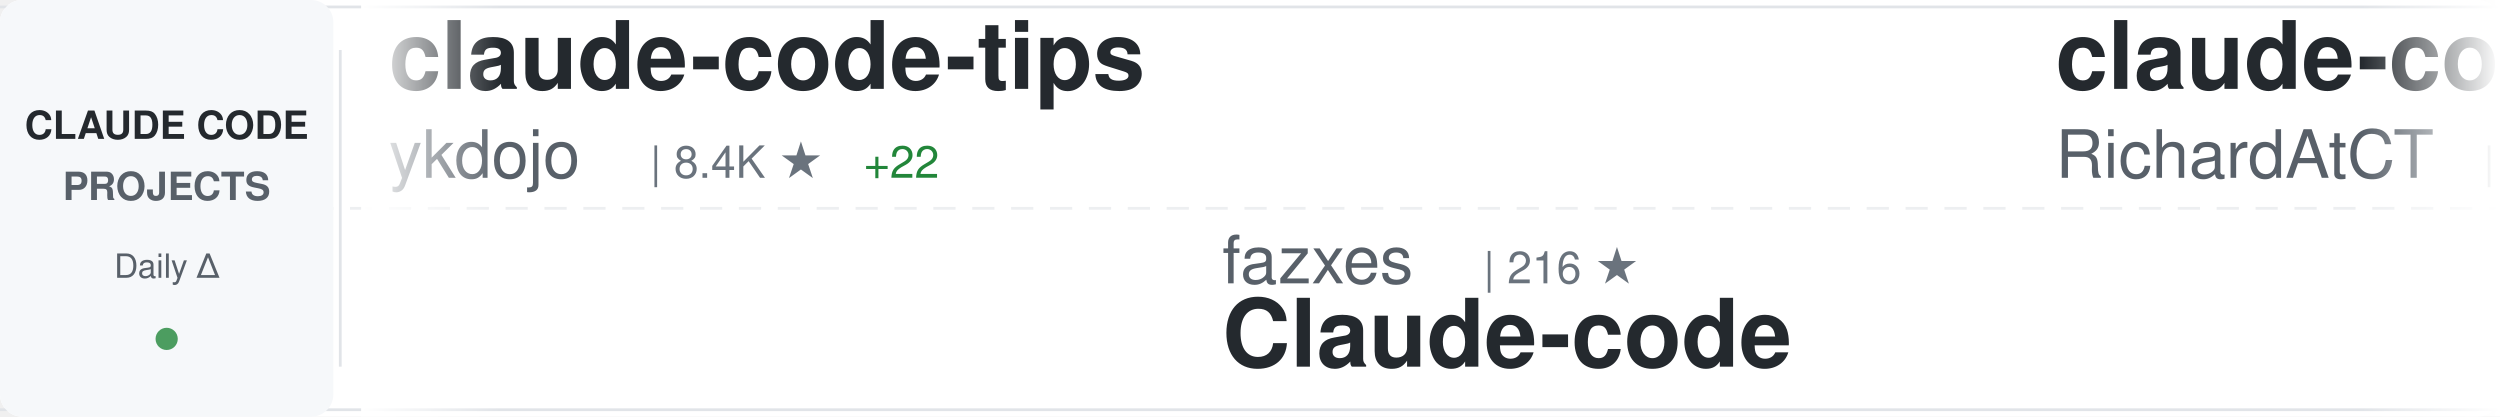
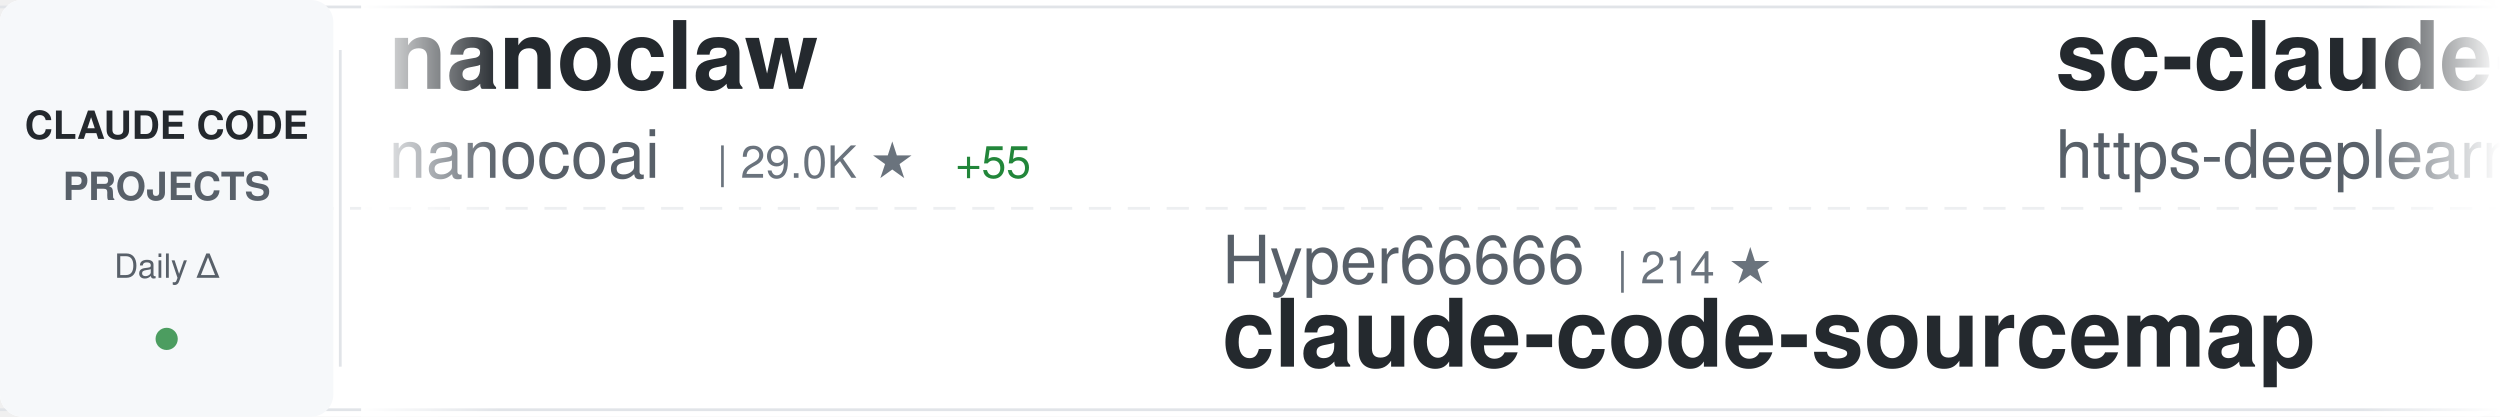
<svg xmlns="http://www.w3.org/2000/svg" width="900" height="150">
  <defs>
    <linearGradient id="awesomeLeftFade" x1="0%" y1="0%" x2="100%" y2="0%">
      <stop offset="0%" style="stop-color:#ffffff;stop-opacity:1" />
      <stop offset="100%" style="stop-color:#ffffff;stop-opacity:0" />
    </linearGradient>
    <linearGradient id="awesomeRightFade" x1="0%" y1="0%" x2="100%" y2="0%">
      <stop offset="0%" style="stop-color:#ffffff;stop-opacity:0" />
      <stop offset="100%" style="stop-color:#ffffff;stop-opacity:1" />
    </linearGradient>
  </defs>
  <rect width="900" height="150" fill="#ffffff" rx="8" />
  <rect x="0" y="2" width="900" height="1" fill="#e1e4e8" />
  <rect x="0" y="147" width="900" height="1" fill="#e1e4e8" />
  <line x1="0" y1="75" x2="900" y2="75" stroke="#e1e4e8" stroke-width="1" stroke-dasharray="8 6" opacity="0.6" />
  <rect x="0" y="0" width="120" height="150" fill="#f6f8fa" rx="8" />
  <text x="60" y="50" font-family="-apple-system, BlinkMacSystemFont, 'Segoe UI', Helvetica, Arial, sans-serif" font-size="14" font-weight="600" fill="#24292e" text-anchor="middle">CLAUDE CODE</text>
  <text x="60" y="72" font-family="-apple-system, BlinkMacSystemFont, 'Segoe UI', Helvetica, Arial, sans-serif" font-size="14" font-weight="600" fill="#586069" text-anchor="middle">PROJECTS</text>
  <text x="60" y="100" font-family="-apple-system, BlinkMacSystemFont, 'Segoe UI', Helvetica, Arial, sans-serif" font-size="12" font-weight="500" fill="#586069" text-anchor="middle">Daily Δ</text>
  <circle cx="60" cy="122" r="4" fill="#22863a" opacity="0.8" />
  <rect x="122" y="18" width="1" height="114" fill="#e1e4e8" />
  <clipPath id="awesomeTickerClip">
    <rect x="130" y="0" width="770" height="150" />
  </clipPath>
  <g clip-path="url(#awesomeTickerClip)">
    <g id="awesomeTickerItems">
      <animateTransform attributeName="transform" attributeType="XML" type="translate" from="0 0" to="-3000 0" dur="54s" repeatCount="indefinite" />
      <g transform="translate(0, 0)">
-         <text x="140" y="32" font-family="-apple-system, BlinkMacSystemFont, 'Segoe UI', Helvetica, Arial, sans-serif" font-size="34" font-weight="600" fill="#24292e">claude-code-tips</text>
-         <text x="140" y="64" font-family="-apple-system, BlinkMacSystemFont, 'Segoe UI', Helvetica, Arial, sans-serif" font-size="24" font-weight="400" fill="#586069">ykdojo</text>
-         <text x="234" y="64" font-family="-apple-system, BlinkMacSystemFont, 'Segoe UI', Helvetica, Arial, sans-serif" font-size="16" font-weight="500" fill="#6a737d">| 8.4K ★</text>
-         <text x="311" y="64" font-family="-apple-system, BlinkMacSystemFont, 'Segoe UI', Helvetica, Arial, sans-serif" font-size="16" font-weight="500" fill="#22863a"> +22</text>
+         <text x="140" y="32" font-family="-apple-system, BlinkMacSystemFont, 'Segoe UI', Helvetica, Arial, sans-serif" font-size="34" font-weight="600" fill="#24292e">nanoclaw</text>
+         <text x="140" y="64" font-family="-apple-system, BlinkMacSystemFont, 'Segoe UI', Helvetica, Arial, sans-serif" font-size="24" font-weight="400" fill="#586069">nanocoai</text>
+         <text x="258" y="64" font-family="-apple-system, BlinkMacSystemFont, 'Segoe UI', Helvetica, Arial, sans-serif" font-size="16" font-weight="500" fill="#6a737d">| 29.0K ★</text>
+         <text x="344" y="64" font-family="-apple-system, BlinkMacSystemFont, 'Segoe UI', Helvetica, Arial, sans-serif" font-size="16" font-weight="500" fill="#22863a"> +55</text>
      </g>
      <g transform="translate(300, 0)">
-         <text x="140" y="102" font-family="-apple-system, BlinkMacSystemFont, 'Segoe UI', Helvetica, Arial, sans-serif" font-size="24" font-weight="400" fill="#586069">fazxes</text>
-         <text x="234" y="102" font-family="-apple-system, BlinkMacSystemFont, 'Segoe UI', Helvetica, Arial, sans-serif" font-size="16" font-weight="500" fill="#6a737d">| 216 ★</text>
-         <text x="140" y="132" font-family="-apple-system, BlinkMacSystemFont, 'Segoe UI', Helvetica, Arial, sans-serif" font-size="34" font-weight="600" fill="#24292e">Claude-code</text>
+         <text x="140" y="102" font-family="-apple-system, BlinkMacSystemFont, 'Segoe UI', Helvetica, Arial, sans-serif" font-size="24" font-weight="400" fill="#586069">Hyper66666</text>
+         <text x="282" y="102" font-family="-apple-system, BlinkMacSystemFont, 'Segoe UI', Helvetica, Arial, sans-serif" font-size="16" font-weight="500" fill="#6a737d">| 214 ★</text>
+         <text x="140" y="132" font-family="-apple-system, BlinkMacSystemFont, 'Segoe UI', Helvetica, Arial, sans-serif" font-size="34" font-weight="600" fill="#24292e">claude-code-sourcemap</text>
      </g>
      <g transform="translate(600, 0)">
-         <text x="140" y="32" font-family="-apple-system, BlinkMacSystemFont, 'Segoe UI', Helvetica, Arial, sans-serif" font-size="34" font-weight="600" fill="#24292e">claude-code-telegram</text>
-         <text x="140" y="64" font-family="-apple-system, BlinkMacSystemFont, 'Segoe UI', Helvetica, Arial, sans-serif" font-size="24" font-weight="400" fill="#586069">RichardAtCT</text>
-         <text x="294" y="64" font-family="-apple-system, BlinkMacSystemFont, 'Segoe UI', Helvetica, Arial, sans-serif" font-size="16" font-weight="500" fill="#6a737d">| 2.6K ★</text>
-         <text x="371" y="64" font-family="-apple-system, BlinkMacSystemFont, 'Segoe UI', Helvetica, Arial, sans-serif" font-size="16" font-weight="500" fill="#22863a"> +2</text>
+         <text x="140" y="32" font-family="-apple-system, BlinkMacSystemFont, 'Segoe UI', Helvetica, Arial, sans-serif" font-size="34" font-weight="600" fill="#24292e">sc-claude-code-files</text>
+         <text x="140" y="64" font-family="-apple-system, BlinkMacSystemFont, 'Segoe UI', Helvetica, Arial, sans-serif" font-size="24" font-weight="400" fill="#586069">https-deeplearning-ai</text>
+         <text x="414" y="64" font-family="-apple-system, BlinkMacSystemFont, 'Segoe UI', Helvetica, Arial, sans-serif" font-size="16" font-weight="500" fill="#6a737d">| 513 ★</text>
+         <text x="482" y="64" font-family="-apple-system, BlinkMacSystemFont, 'Segoe UI', Helvetica, Arial, sans-serif" font-size="16" font-weight="500" fill="#22863a"> +1</text>
      </g>
      <g transform="translate(900, 0)">
-         <text x="140" y="102" font-family="-apple-system, BlinkMacSystemFont, 'Segoe UI', Helvetica, Arial, sans-serif" font-size="24" font-weight="400" fill="#586069">Pimzino</text>
-         <text x="246" y="102" font-family="-apple-system, BlinkMacSystemFont, 'Segoe UI', Helvetica, Arial, sans-serif" font-size="16" font-weight="500" fill="#6a737d">| 3.7K ★</text>
-         <text x="323" y="102" font-family="-apple-system, BlinkMacSystemFont, 'Segoe UI', Helvetica, Arial, sans-serif" font-size="16" font-weight="500" fill="#22863a"> +3</text>
-         <text x="140" y="132" font-family="-apple-system, BlinkMacSystemFont, 'Segoe UI', Helvetica, Arial, sans-serif" font-size="34" font-weight="600" fill="#24292e">claude-code-spec-workflo...</text>
+         <text x="140" y="102" font-family="-apple-system, BlinkMacSystemFont, 'Segoe UI', Helvetica, Arial, sans-serif" font-size="24" font-weight="400" fill="#586069">davila7</text>
+         <text x="246" y="102" font-family="-apple-system, BlinkMacSystemFont, 'Segoe UI', Helvetica, Arial, sans-serif" font-size="16" font-weight="500" fill="#6a737d">| 27.4K ★</text>
+         <text x="332" y="102" font-family="-apple-system, BlinkMacSystemFont, 'Segoe UI', Helvetica, Arial, sans-serif" font-size="16" font-weight="500" fill="#22863a"> +20</text>
+         <text x="140" y="132" font-family="-apple-system, BlinkMacSystemFont, 'Segoe UI', Helvetica, Arial, sans-serif" font-size="34" font-weight="600" fill="#24292e">claude-code-templates</text>
      </g>
      <g transform="translate(1200, 0)">
-         <text x="140" y="32" font-family="-apple-system, BlinkMacSystemFont, 'Segoe UI', Helvetica, Arial, sans-serif" font-size="34" font-weight="600" fill="#24292e">oh-my-claudecode</text>
-         <text x="140" y="64" font-family="-apple-system, BlinkMacSystemFont, 'Segoe UI', Helvetica, Arial, sans-serif" font-size="24" font-weight="400" fill="#586069">Yeachan-Heo</text>
-         <text x="294" y="64" font-family="-apple-system, BlinkMacSystemFont, 'Segoe UI', Helvetica, Arial, sans-serif" font-size="16" font-weight="500" fill="#6a737d">| 34.3K ★</text>
-         <text x="380" y="64" font-family="-apple-system, BlinkMacSystemFont, 'Segoe UI', Helvetica, Arial, sans-serif" font-size="16" font-weight="500" fill="#22863a"> +115</text>
+         <text x="140" y="32" font-family="-apple-system, BlinkMacSystemFont, 'Segoe UI', Helvetica, Arial, sans-serif" font-size="34" font-weight="600" fill="#24292e">agents</text>
+         <text x="140" y="64" font-family="-apple-system, BlinkMacSystemFont, 'Segoe UI', Helvetica, Arial, sans-serif" font-size="24" font-weight="400" fill="#586069">wshobson</text>
+         <text x="258" y="64" font-family="-apple-system, BlinkMacSystemFont, 'Segoe UI', Helvetica, Arial, sans-serif" font-size="16" font-weight="500" fill="#6a737d">| 35.7K ★</text>
+         <text x="344" y="64" font-family="-apple-system, BlinkMacSystemFont, 'Segoe UI', Helvetica, Arial, sans-serif" font-size="16" font-weight="500" fill="#22863a"> +67</text>
      </g>
      <g transform="translate(1500, 0)">
-         <text x="140" y="102" font-family="-apple-system, BlinkMacSystemFont, 'Segoe UI', Helvetica, Arial, sans-serif" font-size="24" font-weight="400" fill="#586069">fuergaosi233</text>
-         <text x="306" y="102" font-family="-apple-system, BlinkMacSystemFont, 'Segoe UI', Helvetica, Arial, sans-serif" font-size="16" font-weight="500" fill="#6a737d">| 2.6K ★</text>
-         <text x="383" y="102" font-family="-apple-system, BlinkMacSystemFont, 'Segoe UI', Helvetica, Arial, sans-serif" font-size="16" font-weight="500" fill="#22863a"> +5</text>
-         <text x="140" y="132" font-family="-apple-system, BlinkMacSystemFont, 'Segoe UI', Helvetica, Arial, sans-serif" font-size="34" font-weight="600" fill="#24292e">claude-code-proxy</text>
+         <text x="140" y="102" font-family="-apple-system, BlinkMacSystemFont, 'Segoe UI', Helvetica, Arial, sans-serif" font-size="24" font-weight="400" fill="#586069">777genius</text>
+         <text x="270" y="102" font-family="-apple-system, BlinkMacSystemFont, 'Segoe UI', Helvetica, Arial, sans-serif" font-size="16" font-weight="500" fill="#6a737d">| 913 ★</text>
+         <text x="140" y="132" font-family="-apple-system, BlinkMacSystemFont, 'Segoe UI', Helvetica, Arial, sans-serif" font-size="34" font-weight="600" fill="#24292e">claude-code-source-code</text>
      </g>
      <g transform="translate(1800, 0)">
-         <text x="140" y="32" font-family="-apple-system, BlinkMacSystemFont, 'Segoe UI', Helvetica, Arial, sans-serif" font-size="34" font-weight="600" fill="#24292e">ClaudeCodeAgents</text>
-         <text x="140" y="64" font-family="-apple-system, BlinkMacSystemFont, 'Segoe UI', Helvetica, Arial, sans-serif" font-size="24" font-weight="400" fill="#586069">darcyegb</text>
-         <text x="258" y="64" font-family="-apple-system, BlinkMacSystemFont, 'Segoe UI', Helvetica, Arial, sans-serif" font-size="16" font-weight="500" fill="#6a737d">| 700 ★</text>
-         <text x="326" y="64" font-family="-apple-system, BlinkMacSystemFont, 'Segoe UI', Helvetica, Arial, sans-serif" font-size="16" font-weight="500" fill="#22863a"> +3</text>
+         <text x="140" y="32" font-family="-apple-system, BlinkMacSystemFont, 'Segoe UI', Helvetica, Arial, sans-serif" font-size="34" font-weight="600" fill="#24292e">claude-code-best-practic...</text>
+         <text x="140" y="64" font-family="-apple-system, BlinkMacSystemFont, 'Segoe UI', Helvetica, Arial, sans-serif" font-size="24" font-weight="400" fill="#586069">shanraisshan</text>
+         <text x="306" y="64" font-family="-apple-system, BlinkMacSystemFont, 'Segoe UI', Helvetica, Arial, sans-serif" font-size="16" font-weight="500" fill="#6a737d">| 53.8K ★</text>
+         <text x="392" y="64" font-family="-apple-system, BlinkMacSystemFont, 'Segoe UI', Helvetica, Arial, sans-serif" font-size="16" font-weight="500" fill="#22863a"> +277</text>
      </g>
      <g transform="translate(2100, 0)">
-         <text x="140" y="102" font-family="-apple-system, BlinkMacSystemFont, 'Segoe UI', Helvetica, Arial, sans-serif" font-size="24" font-weight="400" fill="#586069">JrCx7scC</text>
-         <text x="258" y="102" font-family="-apple-system, BlinkMacSystemFont, 'Segoe UI', Helvetica, Arial, sans-serif" font-size="16" font-weight="500" fill="#6a737d">| 368 ★</text>
-         <text x="140" y="132" font-family="-apple-system, BlinkMacSystemFont, 'Segoe UI', Helvetica, Arial, sans-serif" font-size="34" font-weight="600" fill="#24292e">claude-code-source</text>
+         <text x="140" y="102" font-family="-apple-system, BlinkMacSystemFont, 'Segoe UI', Helvetica, Arial, sans-serif" font-size="24" font-weight="400" fill="#586069">anthropics</text>
+         <text x="282" y="102" font-family="-apple-system, BlinkMacSystemFont, 'Segoe UI', Helvetica, Arial, sans-serif" font-size="16" font-weight="500" fill="#6a737d">| 840 ★</text>
+         <text x="350" y="102" font-family="-apple-system, BlinkMacSystemFont, 'Segoe UI', Helvetica, Arial, sans-serif" font-size="16" font-weight="500" fill="#22863a"> +4</text>
+         <text x="140" y="132" font-family="-apple-system, BlinkMacSystemFont, 'Segoe UI', Helvetica, Arial, sans-serif" font-size="34" font-weight="600" fill="#24292e">claude-code-base-action</text>
      </g>
      <g transform="translate(2400, 0)">
-         <text x="140" y="32" font-family="-apple-system, BlinkMacSystemFont, 'Segoe UI', Helvetica, Arial, sans-serif" font-size="34" font-weight="600" fill="#24292e">Claude-Code-Source-Study</text>
-         <text x="140" y="64" font-family="-apple-system, BlinkMacSystemFont, 'Segoe UI', Helvetica, Arial, sans-serif" font-size="24" font-weight="400" fill="#586069">luyao618</text>
-         <text x="258" y="64" font-family="-apple-system, BlinkMacSystemFont, 'Segoe UI', Helvetica, Arial, sans-serif" font-size="16" font-weight="500" fill="#6a737d">| 1.4K ★</text>
-         <text x="335" y="64" font-family="-apple-system, BlinkMacSystemFont, 'Segoe UI', Helvetica, Arial, sans-serif" font-size="16" font-weight="500" fill="#22863a"> +8</text>
+         <text x="140" y="32" font-family="-apple-system, BlinkMacSystemFont, 'Segoe UI', Helvetica, Arial, sans-serif" font-size="34" font-weight="600" fill="#24292e">claude-code-cli</text>
+         <text x="140" y="64" font-family="-apple-system, BlinkMacSystemFont, 'Segoe UI', Helvetica, Arial, sans-serif" font-size="24" font-weight="400" fill="#586069">huangserva</text>
+         <text x="282" y="64" font-family="-apple-system, BlinkMacSystemFont, 'Segoe UI', Helvetica, Arial, sans-serif" font-size="16" font-weight="500" fill="#6a737d">| 586 ★</text>
+         <text x="350" y="64" font-family="-apple-system, BlinkMacSystemFont, 'Segoe UI', Helvetica, Arial, sans-serif" font-size="16" font-weight="500" fill="#22863a"> +1</text>
      </g>
      <g transform="translate(2700, 0)">
-         <text x="140" y="102" font-family="-apple-system, BlinkMacSystemFont, 'Segoe UI', Helvetica, Arial, sans-serif" font-size="24" font-weight="400" fill="#586069">Donchitos</text>
-         <text x="270" y="102" font-family="-apple-system, BlinkMacSystemFont, 'Segoe UI', Helvetica, Arial, sans-serif" font-size="16" font-weight="500" fill="#6a737d">| 19.2K ★</text>
-         <text x="356" y="102" font-family="-apple-system, BlinkMacSystemFont, 'Segoe UI', Helvetica, Arial, sans-serif" font-size="16" font-weight="500" fill="#22863a"> +129</text>
-         <text x="140" y="132" font-family="-apple-system, BlinkMacSystemFont, 'Segoe UI', Helvetica, Arial, sans-serif" font-size="34" font-weight="600" fill="#24292e">Claude-Code-Game-Studios</text>
+         <text x="140" y="102" font-family="-apple-system, BlinkMacSystemFont, 'Segoe UI', Helvetica, Arial, sans-serif" font-size="24" font-weight="400" fill="#586069">router-for-me</text>
+         <text x="318" y="102" font-family="-apple-system, BlinkMacSystemFont, 'Segoe UI', Helvetica, Arial, sans-serif" font-size="16" font-weight="500" fill="#6a737d">| 33.5K ★</text>
+         <text x="404" y="102" font-family="-apple-system, BlinkMacSystemFont, 'Segoe UI', Helvetica, Arial, sans-serif" font-size="16" font-weight="500" fill="#22863a"> +220</text>
+         <text x="140" y="132" font-family="-apple-system, BlinkMacSystemFont, 'Segoe UI', Helvetica, Arial, sans-serif" font-size="34" font-weight="600" fill="#24292e">CLIProxyAPI</text>
      </g>
      <g transform="translate(3000, 0)">
-         <text x="140" y="32" font-family="-apple-system, BlinkMacSystemFont, 'Segoe UI', Helvetica, Arial, sans-serif" font-size="34" font-weight="600" fill="#24292e">claude-code-tips</text>
-         <text x="140" y="64" font-family="-apple-system, BlinkMacSystemFont, 'Segoe UI', Helvetica, Arial, sans-serif" font-size="24" font-weight="400" fill="#586069">ykdojo</text>
-         <text x="234" y="64" font-family="-apple-system, BlinkMacSystemFont, 'Segoe UI', Helvetica, Arial, sans-serif" font-size="16" font-weight="500" fill="#6a737d">| 8.4K ★</text>
-         <text x="311" y="64" font-family="-apple-system, BlinkMacSystemFont, 'Segoe UI', Helvetica, Arial, sans-serif" font-size="16" font-weight="500" fill="#22863a"> +22</text>
+         <text x="140" y="32" font-family="-apple-system, BlinkMacSystemFont, 'Segoe UI', Helvetica, Arial, sans-serif" font-size="34" font-weight="600" fill="#24292e">nanoclaw</text>
+         <text x="140" y="64" font-family="-apple-system, BlinkMacSystemFont, 'Segoe UI', Helvetica, Arial, sans-serif" font-size="24" font-weight="400" fill="#586069">nanocoai</text>
+         <text x="258" y="64" font-family="-apple-system, BlinkMacSystemFont, 'Segoe UI', Helvetica, Arial, sans-serif" font-size="16" font-weight="500" fill="#6a737d">| 29.0K ★</text>
+         <text x="344" y="64" font-family="-apple-system, BlinkMacSystemFont, 'Segoe UI', Helvetica, Arial, sans-serif" font-size="16" font-weight="500" fill="#22863a"> +55</text>
      </g>
      <g transform="translate(3300, 0)">
-         <text x="140" y="102" font-family="-apple-system, BlinkMacSystemFont, 'Segoe UI', Helvetica, Arial, sans-serif" font-size="24" font-weight="400" fill="#586069">fazxes</text>
-         <text x="234" y="102" font-family="-apple-system, BlinkMacSystemFont, 'Segoe UI', Helvetica, Arial, sans-serif" font-size="16" font-weight="500" fill="#6a737d">| 216 ★</text>
-         <text x="140" y="132" font-family="-apple-system, BlinkMacSystemFont, 'Segoe UI', Helvetica, Arial, sans-serif" font-size="34" font-weight="600" fill="#24292e">Claude-code</text>
+         <text x="140" y="102" font-family="-apple-system, BlinkMacSystemFont, 'Segoe UI', Helvetica, Arial, sans-serif" font-size="24" font-weight="400" fill="#586069">Hyper66666</text>
+         <text x="282" y="102" font-family="-apple-system, BlinkMacSystemFont, 'Segoe UI', Helvetica, Arial, sans-serif" font-size="16" font-weight="500" fill="#6a737d">| 214 ★</text>
+         <text x="140" y="132" font-family="-apple-system, BlinkMacSystemFont, 'Segoe UI', Helvetica, Arial, sans-serif" font-size="34" font-weight="600" fill="#24292e">claude-code-sourcemap</text>
      </g>
      <g transform="translate(3600, 0)">
-         <text x="140" y="32" font-family="-apple-system, BlinkMacSystemFont, 'Segoe UI', Helvetica, Arial, sans-serif" font-size="34" font-weight="600" fill="#24292e">claude-code-telegram</text>
-         <text x="140" y="64" font-family="-apple-system, BlinkMacSystemFont, 'Segoe UI', Helvetica, Arial, sans-serif" font-size="24" font-weight="400" fill="#586069">RichardAtCT</text>
-         <text x="294" y="64" font-family="-apple-system, BlinkMacSystemFont, 'Segoe UI', Helvetica, Arial, sans-serif" font-size="16" font-weight="500" fill="#6a737d">| 2.6K ★</text>
-         <text x="371" y="64" font-family="-apple-system, BlinkMacSystemFont, 'Segoe UI', Helvetica, Arial, sans-serif" font-size="16" font-weight="500" fill="#22863a"> +2</text>
+         <text x="140" y="32" font-family="-apple-system, BlinkMacSystemFont, 'Segoe UI', Helvetica, Arial, sans-serif" font-size="34" font-weight="600" fill="#24292e">sc-claude-code-files</text>
+         <text x="140" y="64" font-family="-apple-system, BlinkMacSystemFont, 'Segoe UI', Helvetica, Arial, sans-serif" font-size="24" font-weight="400" fill="#586069">https-deeplearning-ai</text>
+         <text x="414" y="64" font-family="-apple-system, BlinkMacSystemFont, 'Segoe UI', Helvetica, Arial, sans-serif" font-size="16" font-weight="500" fill="#6a737d">| 513 ★</text>
+         <text x="482" y="64" font-family="-apple-system, BlinkMacSystemFont, 'Segoe UI', Helvetica, Arial, sans-serif" font-size="16" font-weight="500" fill="#22863a"> +1</text>
      </g>
      <g transform="translate(3900, 0)">
-         <text x="140" y="102" font-family="-apple-system, BlinkMacSystemFont, 'Segoe UI', Helvetica, Arial, sans-serif" font-size="24" font-weight="400" fill="#586069">Pimzino</text>
-         <text x="246" y="102" font-family="-apple-system, BlinkMacSystemFont, 'Segoe UI', Helvetica, Arial, sans-serif" font-size="16" font-weight="500" fill="#6a737d">| 3.7K ★</text>
-         <text x="323" y="102" font-family="-apple-system, BlinkMacSystemFont, 'Segoe UI', Helvetica, Arial, sans-serif" font-size="16" font-weight="500" fill="#22863a"> +3</text>
-         <text x="140" y="132" font-family="-apple-system, BlinkMacSystemFont, 'Segoe UI', Helvetica, Arial, sans-serif" font-size="34" font-weight="600" fill="#24292e">claude-code-spec-workflo...</text>
+         <text x="140" y="102" font-family="-apple-system, BlinkMacSystemFont, 'Segoe UI', Helvetica, Arial, sans-serif" font-size="24" font-weight="400" fill="#586069">davila7</text>
+         <text x="246" y="102" font-family="-apple-system, BlinkMacSystemFont, 'Segoe UI', Helvetica, Arial, sans-serif" font-size="16" font-weight="500" fill="#6a737d">| 27.4K ★</text>
+         <text x="332" y="102" font-family="-apple-system, BlinkMacSystemFont, 'Segoe UI', Helvetica, Arial, sans-serif" font-size="16" font-weight="500" fill="#22863a"> +20</text>
+         <text x="140" y="132" font-family="-apple-system, BlinkMacSystemFont, 'Segoe UI', Helvetica, Arial, sans-serif" font-size="34" font-weight="600" fill="#24292e">claude-code-templates</text>
      </g>
    </g>
  </g>
  <rect x="130" y="0" width="50" height="150" fill="url(#awesomeLeftFade)" />
  <rect x="850" y="0" width="50" height="150" fill="url(#awesomeRightFade)" />
</svg>
